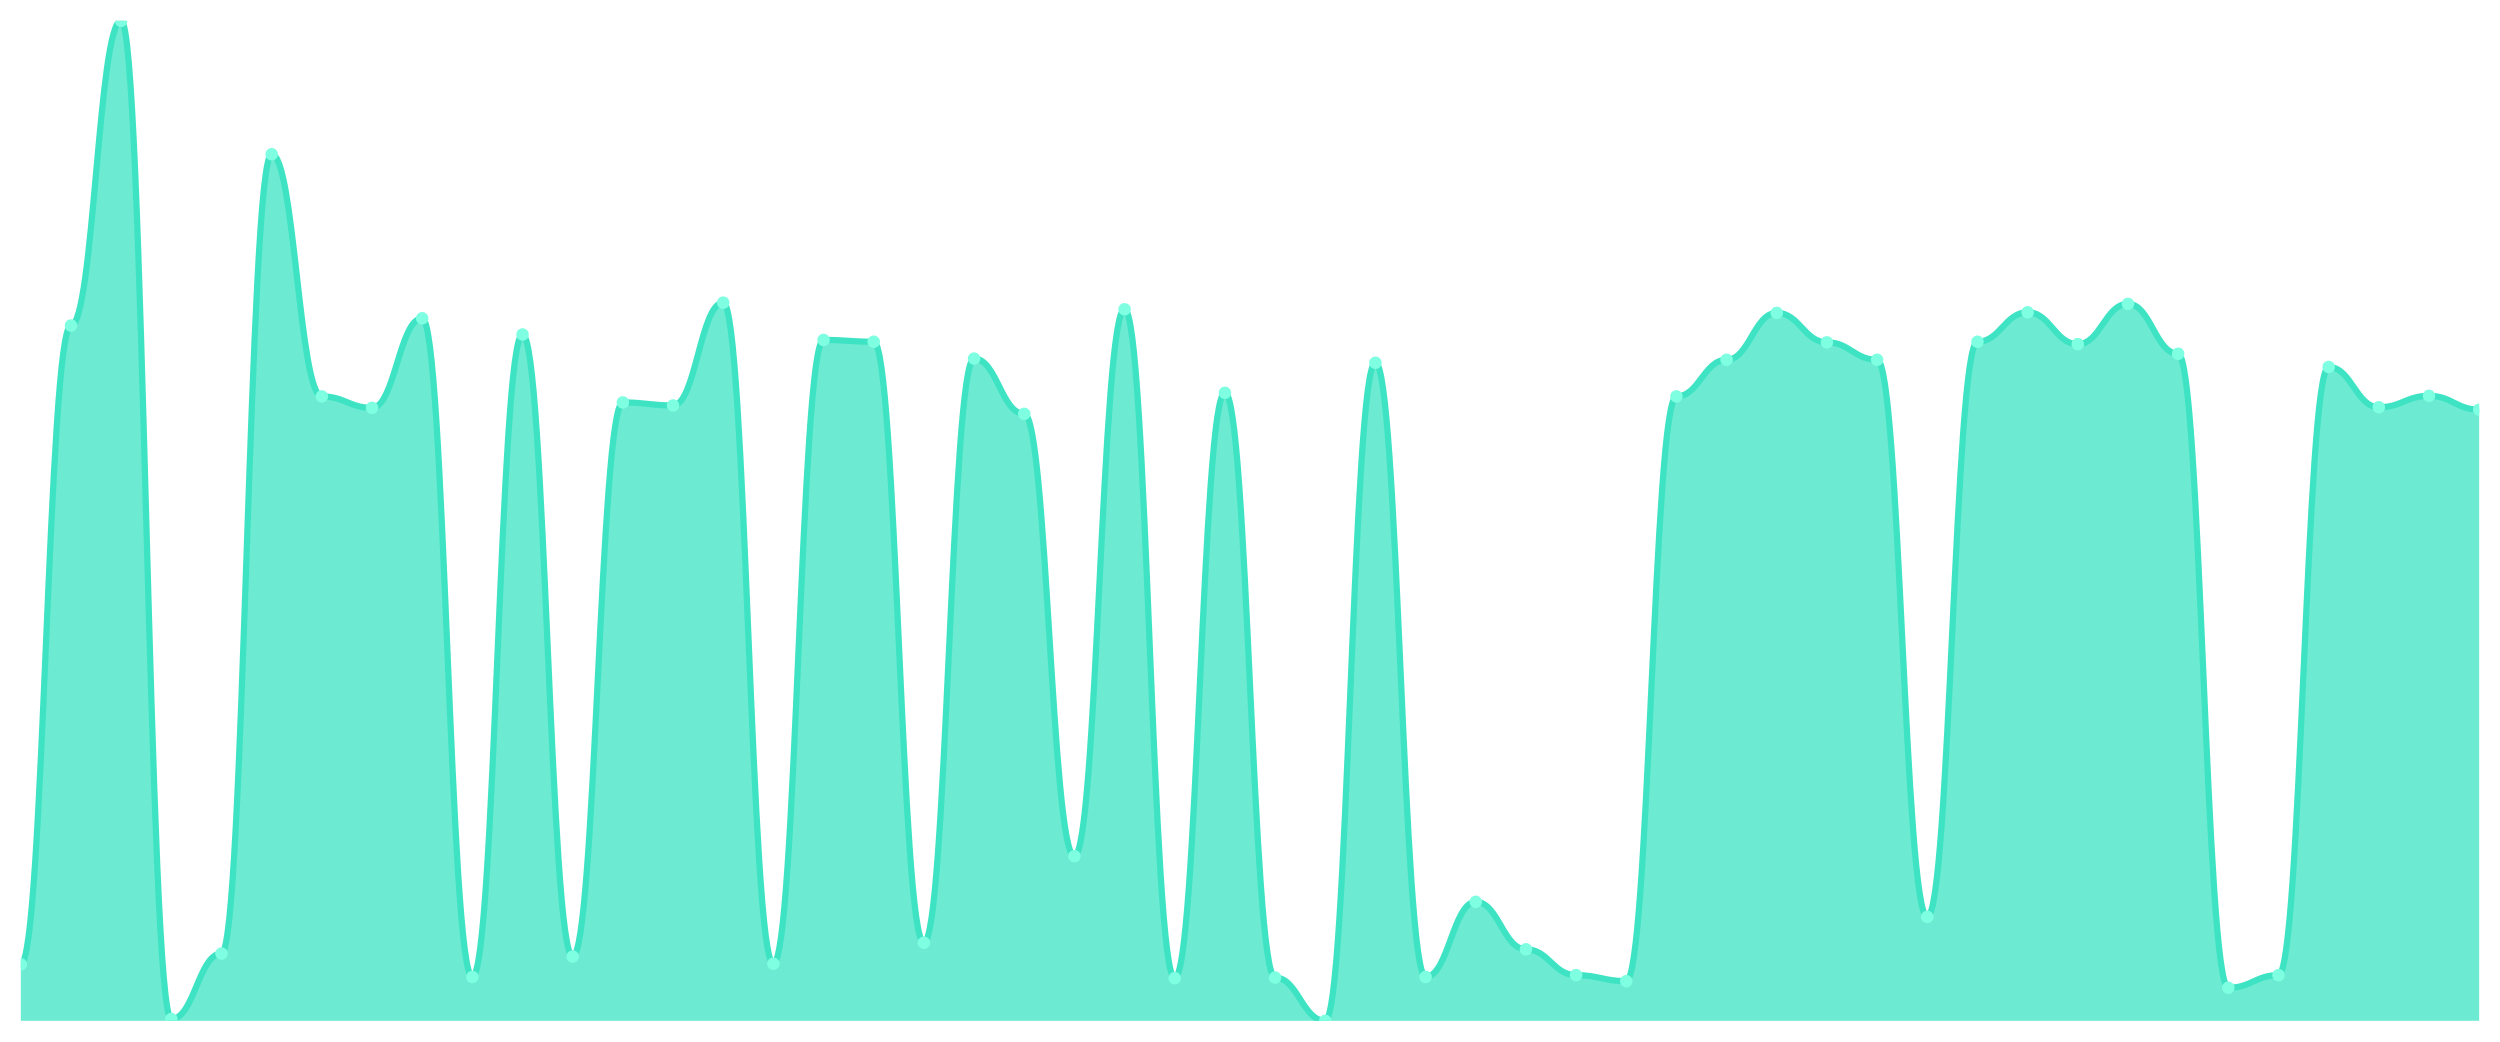
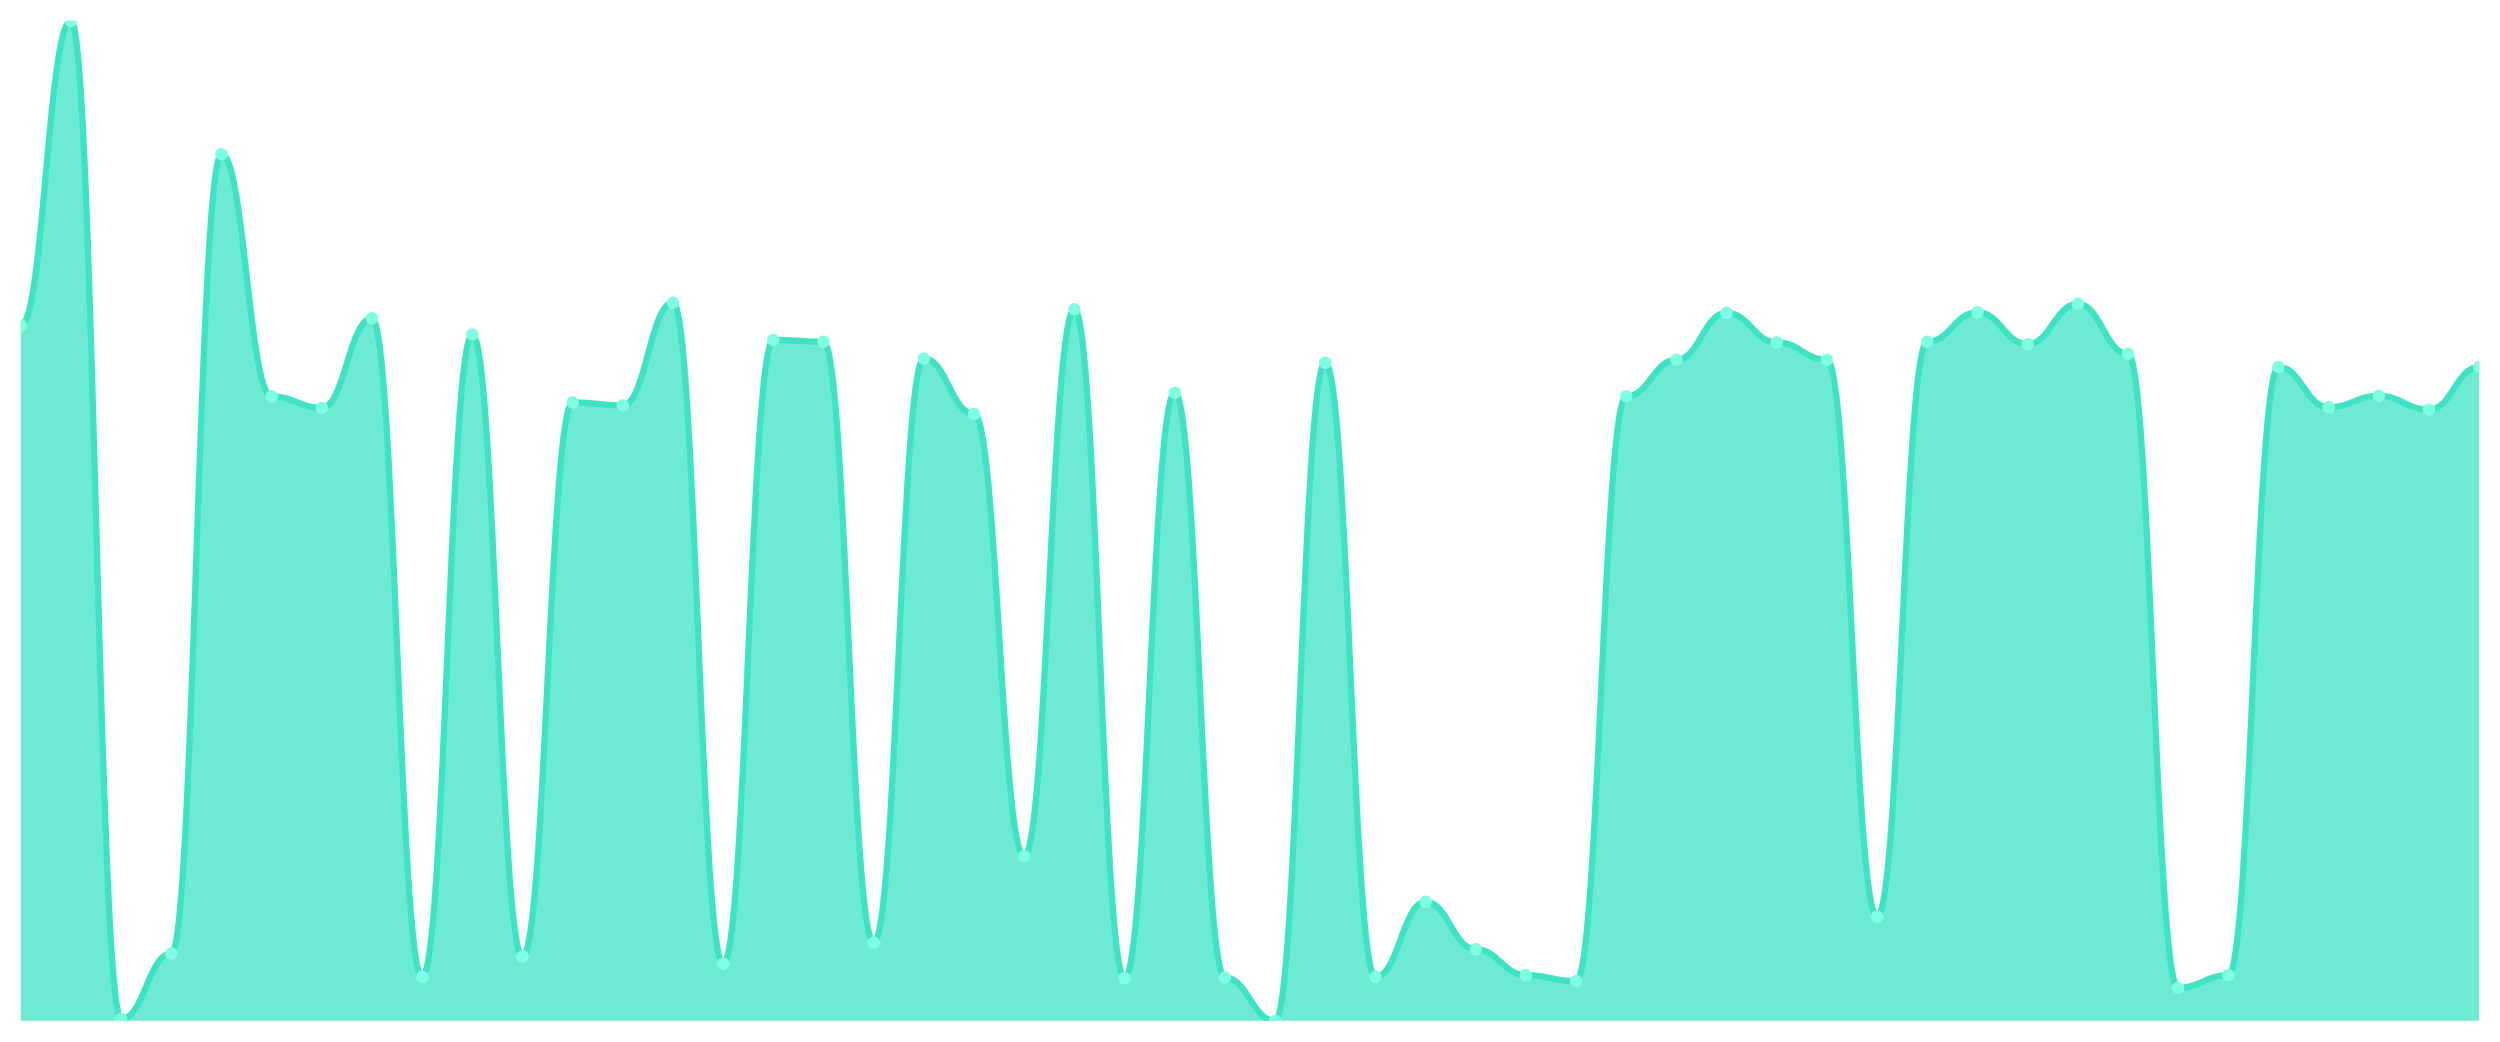
<svg xmlns="http://www.w3.org/2000/svg" viewBox="0 0 1200 500" width="1200" height="500">
  <defs>
    <clipPath id="c">
      <rect x="10" y="10" width="1180" height="480" />
    </clipPath>
  </defs>
  <rect width="1200" height="500" fill="none" />
  <g clip-path="url(#c)">
-     <path d="M 10,490 L 10,462.885 C 20.837,462.885 23.245,156.25 34.082,156.25 C 44.918,156.25 47.327,10 58.163,10 C 69,10 71.408,489.135 82.245,489.135 C 93.082,489.135 95.49,457.692 106.327,457.692 C 117.163,457.692 119.571,74.038 130.408,74.038 C 141.245,74.038 143.653,190.288 154.49,190.288 C 165.327,190.288 167.735,195.769 178.571,195.769 C 189.408,195.769 191.816,152.788 202.653,152.788 C 213.49,152.788 215.898,468.942 226.735,468.942 C 237.571,468.942 239.98,160.577 250.816,160.577 C 261.653,160.577 264.061,459.135 274.898,459.135 C 285.735,459.135 288.143,193.173 298.98,193.173 C 309.816,193.173 312.224,194.615 323.061,194.615 C 333.898,194.615 336.306,145.288 347.143,145.288 C 357.98,145.288 360.388,462.596 371.224,462.596 C 382.061,462.596 384.469,163.173 395.306,163.173 C 406.143,163.173 408.551,164.038 419.388,164.038 C 430.224,164.038 432.633,452.5 443.469,452.5 C 454.306,452.5 456.714,172.115 467.551,172.115 C 478.388,172.115 480.796,198.654 491.633,198.654 C 502.469,198.654 504.878,410.962 515.714,410.962 C 526.551,410.962 528.959,148.462 539.796,148.462 C 550.633,148.462 553.041,469.519 563.878,469.519 C 574.714,469.519 577.122,188.558 587.959,188.558 C 598.796,188.558 601.204,469.231 612.041,469.231 C 622.878,469.231 625.286,490 636.122,490 C 646.959,490 649.367,174.135 660.204,174.135 C 671.041,174.135 673.449,468.942 684.286,468.942 C 695.122,468.942 697.531,432.885 708.367,432.885 C 719.204,432.885 721.612,455.673 732.449,455.673 C 743.286,455.673 745.694,468.077 756.531,468.077 C 767.367,468.077 769.776,470.962 780.612,470.962 C 791.449,470.962 793.857,190.288 804.694,190.288 C 815.531,190.288 817.939,172.692 828.776,172.692 C 839.612,172.692 842.02,150.192 852.857,150.192 C 863.694,150.192 866.102,164.327 876.939,164.327 C 887.776,164.327 890.184,172.692 901.02,172.692 C 911.857,172.692 914.265,440.096 925.102,440.096 C 935.939,440.096 938.347,164.038 949.184,164.038 C 960.02,164.038 962.429,149.904 973.265,149.904 C 984.102,149.904 986.51,165.192 997.347,165.192 C 1008.184,165.192 1010.592,145.865 1021.429,145.865 C 1032.265,145.865 1034.673,169.808 1045.51,169.808 C 1056.347,169.808 1058.755,474.135 1069.592,474.135 C 1080.429,474.135 1082.837,468.077 1093.673,468.077 C 1104.51,468.077 1106.918,176.154 1117.755,176.154 C 1128.592,176.154 1131,195.481 1141.837,195.481 C 1152.673,195.481 1155.082,190 1165.918,190 C 1176.755,190 1179.163,196.635 1190,196.635 L 1190,490 Z" fill="rgba(61,227,195,0.75)" />
-     <path d="M 10,462.885 C 20.837,462.885 23.245,156.25 34.082,156.25 C 44.918,156.25 47.327,10 58.163,10 C 69,10 71.408,489.135 82.245,489.135 C 93.082,489.135 95.49,457.692 106.327,457.692 C 117.163,457.692 119.571,74.038 130.408,74.038 C 141.245,74.038 143.653,190.288 154.49,190.288 C 165.327,190.288 167.735,195.769 178.571,195.769 C 189.408,195.769 191.816,152.788 202.653,152.788 C 213.49,152.788 215.898,468.942 226.735,468.942 C 237.571,468.942 239.98,160.577 250.816,160.577 C 261.653,160.577 264.061,459.135 274.898,459.135 C 285.735,459.135 288.143,193.173 298.98,193.173 C 309.816,193.173 312.224,194.615 323.061,194.615 C 333.898,194.615 336.306,145.288 347.143,145.288 C 357.98,145.288 360.388,462.596 371.224,462.596 C 382.061,462.596 384.469,163.173 395.306,163.173 C 406.143,163.173 408.551,164.038 419.388,164.038 C 430.224,164.038 432.633,452.5 443.469,452.5 C 454.306,452.5 456.714,172.115 467.551,172.115 C 478.388,172.115 480.796,198.654 491.633,198.654 C 502.469,198.654 504.878,410.962 515.714,410.962 C 526.551,410.962 528.959,148.462 539.796,148.462 C 550.633,148.462 553.041,469.519 563.878,469.519 C 574.714,469.519 577.122,188.558 587.959,188.558 C 598.796,188.558 601.204,469.231 612.041,469.231 C 622.878,469.231 625.286,490 636.122,490 C 646.959,490 649.367,174.135 660.204,174.135 C 671.041,174.135 673.449,468.942 684.286,468.942 C 695.122,468.942 697.531,432.885 708.367,432.885 C 719.204,432.885 721.612,455.673 732.449,455.673 C 743.286,455.673 745.694,468.077 756.531,468.077 C 767.367,468.077 769.776,470.962 780.612,470.962 C 791.449,470.962 793.857,190.288 804.694,190.288 C 815.531,190.288 817.939,172.692 828.776,172.692 C 839.612,172.692 842.02,150.192 852.857,150.192 C 863.694,150.192 866.102,164.327 876.939,164.327 C 887.776,164.327 890.184,172.692 901.02,172.692 C 911.857,172.692 914.265,440.096 925.102,440.096 C 935.939,440.096 938.347,164.038 949.184,164.038 C 960.02,164.038 962.429,149.904 973.265,149.904 C 984.102,149.904 986.51,165.192 997.347,165.192 C 1008.184,165.192 1010.592,145.865 1021.429,145.865 C 1032.265,145.865 1034.673,169.808 1045.51,169.808 C 1056.347,169.808 1058.755,474.135 1069.592,474.135 C 1080.429,474.135 1082.837,468.077 1093.673,468.077 C 1104.51,468.077 1106.918,176.154 1117.755,176.154 C 1128.592,176.154 1131,195.481 1141.837,195.481 C 1152.673,195.481 1155.082,190 1165.918,190 C 1176.755,190 1179.163,196.635 1190,196.635" fill="none" stroke="#3de3c3" stroke-width="3" stroke-linecap="round" stroke-linejoin="round" />
-     <circle cx="10" cy="462.885" r="3" fill="#7fffe1" />
-     <circle cx="34.082" cy="156.25" r="3" fill="#7fffe1" />
-     <circle cx="58.163" cy="10" r="3" fill="#7fffe1" />
-     <circle cx="82.245" cy="489.135" r="3" fill="#7fffe1" />
-     <circle cx="106.327" cy="457.692" r="3" fill="#7fffe1" />
-     <circle cx="130.408" cy="74.038" r="3" fill="#7fffe1" />
-     <circle cx="154.49" cy="190.288" r="3" fill="#7fffe1" />
-     <circle cx="178.571" cy="195.769" r="3" fill="#7fffe1" />
-     <circle cx="202.653" cy="152.788" r="3" fill="#7fffe1" />
-     <circle cx="226.735" cy="468.942" r="3" fill="#7fffe1" />
-     <circle cx="250.816" cy="160.577" r="3" fill="#7fffe1" />
-     <circle cx="274.898" cy="459.135" r="3" fill="#7fffe1" />
-     <circle cx="298.98" cy="193.173" r="3" fill="#7fffe1" />
-     <circle cx="323.061" cy="194.615" r="3" fill="#7fffe1" />
-     <circle cx="347.143" cy="145.288" r="3" fill="#7fffe1" />
-     <circle cx="371.224" cy="462.596" r="3" fill="#7fffe1" />
-     <circle cx="395.306" cy="163.173" r="3" fill="#7fffe1" />
-     <circle cx="419.388" cy="164.038" r="3" fill="#7fffe1" />
-     <circle cx="443.469" cy="452.5" r="3" fill="#7fffe1" />
-     <circle cx="467.551" cy="172.115" r="3" fill="#7fffe1" />
-     <circle cx="491.633" cy="198.654" r="3" fill="#7fffe1" />
-     <circle cx="515.714" cy="410.962" r="3" fill="#7fffe1" />
-     <circle cx="539.796" cy="148.462" r="3" fill="#7fffe1" />
-     <circle cx="563.878" cy="469.519" r="3" fill="#7fffe1" />
-     <circle cx="587.959" cy="188.558" r="3" fill="#7fffe1" />
-     <circle cx="612.041" cy="469.231" r="3" fill="#7fffe1" />
-     <circle cx="636.122" cy="490" r="3" fill="#7fffe1" />
-     <circle cx="660.204" cy="174.135" r="3" fill="#7fffe1" />
-     <circle cx="684.286" cy="468.942" r="3" fill="#7fffe1" />
-     <circle cx="708.367" cy="432.885" r="3" fill="#7fffe1" />
-     <circle cx="732.449" cy="455.673" r="3" fill="#7fffe1" />
-     <circle cx="756.531" cy="468.077" r="3" fill="#7fffe1" />
-     <circle cx="780.612" cy="470.962" r="3" fill="#7fffe1" />
-     <circle cx="804.694" cy="190.288" r="3" fill="#7fffe1" />
-     <circle cx="828.776" cy="172.692" r="3" fill="#7fffe1" />
-     <circle cx="852.857" cy="150.192" r="3" fill="#7fffe1" />
-     <circle cx="876.939" cy="164.327" r="3" fill="#7fffe1" />
-     <circle cx="901.02" cy="172.692" r="3" fill="#7fffe1" />
-     <circle cx="925.102" cy="440.096" r="3" fill="#7fffe1" />
-     <circle cx="949.184" cy="164.038" r="3" fill="#7fffe1" />
-     <circle cx="973.265" cy="149.904" r="3" fill="#7fffe1" />
-     <circle cx="997.347" cy="165.192" r="3" fill="#7fffe1" />
-     <circle cx="1021.429" cy="145.865" r="3" fill="#7fffe1" />
-     <circle cx="1045.51" cy="169.808" r="3" fill="#7fffe1" />
-     <circle cx="1069.592" cy="474.135" r="3" fill="#7fffe1" />
-     <circle cx="1093.673" cy="468.077" r="3" fill="#7fffe1" />
-     <circle cx="1117.755" cy="176.154" r="3" fill="#7fffe1" />
-     <circle cx="1141.837" cy="195.481" r="3" fill="#7fffe1" />
-     <circle cx="1165.918" cy="190" r="3" fill="#7fffe1" />
-     <circle cx="1190" cy="196.635" r="3" fill="#7fffe1" />
+     <path d="M 10,490 L 10,156.25 C 20.837,156.25 23.245,10 34.082,10 C 44.918,10 47.327,489.135 58.163,489.135 C 69,489.135 71.408,457.692 82.245,457.692 C 93.082,457.692 95.49,74.038 106.327,74.038 C 117.163,74.038 119.571,190.288 130.408,190.288 C 141.245,190.288 143.653,195.769 154.49,195.769 C 165.327,195.769 167.735,152.788 178.571,152.788 C 189.408,152.788 191.816,468.942 202.653,468.942 C 213.49,468.942 215.898,160.577 226.735,160.577 C 237.571,160.577 239.98,459.135 250.816,459.135 C 261.653,459.135 264.061,193.173 274.898,193.173 C 285.735,193.173 288.143,194.615 298.98,194.615 C 309.816,194.615 312.224,145.288 323.061,145.288 C 333.898,145.288 336.306,462.596 347.143,462.596 C 357.98,462.596 360.388,163.173 371.224,163.173 C 382.061,163.173 384.469,164.038 395.306,164.038 C 406.143,164.038 408.551,452.5 419.388,452.5 C 430.224,452.5 432.633,172.115 443.469,172.115 C 454.306,172.115 456.714,198.654 467.551,198.654 C 478.388,198.654 480.796,410.962 491.633,410.962 C 502.469,410.962 504.878,148.462 515.714,148.462 C 526.551,148.462 528.959,469.519 539.796,469.519 C 550.633,469.519 553.041,188.558 563.878,188.558 C 574.714,188.558 577.122,469.231 587.959,469.231 C 598.796,469.231 601.204,490 612.041,490 C 622.878,490 625.286,174.135 636.122,174.135 C 646.959,174.135 649.367,468.942 660.204,468.942 C 671.041,468.942 673.449,432.885 684.286,432.885 C 695.122,432.885 697.531,455.673 708.367,455.673 C 719.204,455.673 721.612,468.077 732.449,468.077 C 743.286,468.077 745.694,470.962 756.531,470.962 C 767.367,470.962 769.776,190.288 780.612,190.288 C 791.449,190.288 793.857,172.692 804.694,172.692 C 815.531,172.692 817.939,150.192 828.776,150.192 C 839.612,150.192 842.02,164.327 852.857,164.327 C 863.694,164.327 866.102,172.692 876.939,172.692 C 887.776,172.692 890.184,440.096 901.02,440.096 C 911.857,440.096 914.265,164.038 925.102,164.038 C 935.939,164.038 938.347,149.904 949.184,149.904 C 960.02,149.904 962.429,165.192 973.265,165.192 C 984.102,165.192 986.51,145.865 997.347,145.865 C 1008.184,145.865 1010.592,169.808 1021.429,169.808 C 1032.265,169.808 1034.673,474.135 1045.51,474.135 C 1056.347,474.135 1058.755,468.077 1069.592,468.077 C 1080.429,468.077 1082.837,176.154 1093.673,176.154 C 1104.51,176.154 1106.918,195.481 1117.755,195.481 C 1128.592,195.481 1131,190 1141.837,190 C 1152.673,190 1155.082,196.635 1165.918,196.635 C 1176.755,196.635 1179.163,176.154 1190,176.154 L 1190,490 Z" fill="rgba(61,227,195,0.75)" />
+     <path d="M 10,156.25 C 20.837,156.25 23.245,10 34.082,10 C 44.918,10 47.327,489.135 58.163,489.135 C 69,489.135 71.408,457.692 82.245,457.692 C 93.082,457.692 95.49,74.038 106.327,74.038 C 117.163,74.038 119.571,190.288 130.408,190.288 C 141.245,190.288 143.653,195.769 154.49,195.769 C 165.327,195.769 167.735,152.788 178.571,152.788 C 189.408,152.788 191.816,468.942 202.653,468.942 C 213.49,468.942 215.898,160.577 226.735,160.577 C 237.571,160.577 239.98,459.135 250.816,459.135 C 261.653,459.135 264.061,193.173 274.898,193.173 C 285.735,193.173 288.143,194.615 298.98,194.615 C 309.816,194.615 312.224,145.288 323.061,145.288 C 333.898,145.288 336.306,462.596 347.143,462.596 C 357.98,462.596 360.388,163.173 371.224,163.173 C 382.061,163.173 384.469,164.038 395.306,164.038 C 406.143,164.038 408.551,452.5 419.388,452.5 C 430.224,452.5 432.633,172.115 443.469,172.115 C 454.306,172.115 456.714,198.654 467.551,198.654 C 478.388,198.654 480.796,410.962 491.633,410.962 C 502.469,410.962 504.878,148.462 515.714,148.462 C 526.551,148.462 528.959,469.519 539.796,469.519 C 550.633,469.519 553.041,188.558 563.878,188.558 C 574.714,188.558 577.122,469.231 587.959,469.231 C 598.796,469.231 601.204,490 612.041,490 C 622.878,490 625.286,174.135 636.122,174.135 C 646.959,174.135 649.367,468.942 660.204,468.942 C 671.041,468.942 673.449,432.885 684.286,432.885 C 695.122,432.885 697.531,455.673 708.367,455.673 C 719.204,455.673 721.612,468.077 732.449,468.077 C 743.286,468.077 745.694,470.962 756.531,470.962 C 767.367,470.962 769.776,190.288 780.612,190.288 C 791.449,190.288 793.857,172.692 804.694,172.692 C 815.531,172.692 817.939,150.192 828.776,150.192 C 839.612,150.192 842.02,164.327 852.857,164.327 C 863.694,164.327 866.102,172.692 876.939,172.692 C 887.776,172.692 890.184,440.096 901.02,440.096 C 911.857,440.096 914.265,164.038 925.102,164.038 C 935.939,164.038 938.347,149.904 949.184,149.904 C 960.02,149.904 962.429,165.192 973.265,165.192 C 984.102,165.192 986.51,145.865 997.347,145.865 C 1008.184,145.865 1010.592,169.808 1021.429,169.808 C 1032.265,169.808 1034.673,474.135 1045.51,474.135 C 1056.347,474.135 1058.755,468.077 1069.592,468.077 C 1080.429,468.077 1082.837,176.154 1093.673,176.154 C 1104.51,176.154 1106.918,195.481 1117.755,195.481 C 1128.592,195.481 1131,190 1141.837,190 C 1152.673,190 1155.082,196.635 1165.918,196.635 C 1176.755,196.635 1179.163,176.154 1190,176.154" fill="none" stroke="#3de3c3" stroke-width="3" stroke-linecap="round" stroke-linejoin="round" />
+     <circle cx="10" cy="156.25" r="3" fill="#7fffe1" />
+     <circle cx="34.082" cy="10" r="3" fill="#7fffe1" />
+     <circle cx="58.163" cy="489.135" r="3" fill="#7fffe1" />
+     <circle cx="82.245" cy="457.692" r="3" fill="#7fffe1" />
+     <circle cx="106.327" cy="74.038" r="3" fill="#7fffe1" />
+     <circle cx="130.408" cy="190.288" r="3" fill="#7fffe1" />
+     <circle cx="154.49" cy="195.769" r="3" fill="#7fffe1" />
+     <circle cx="178.571" cy="152.788" r="3" fill="#7fffe1" />
+     <circle cx="202.653" cy="468.942" r="3" fill="#7fffe1" />
+     <circle cx="226.735" cy="160.577" r="3" fill="#7fffe1" />
+     <circle cx="250.816" cy="459.135" r="3" fill="#7fffe1" />
+     <circle cx="274.898" cy="193.173" r="3" fill="#7fffe1" />
+     <circle cx="298.98" cy="194.615" r="3" fill="#7fffe1" />
+     <circle cx="323.061" cy="145.288" r="3" fill="#7fffe1" />
+     <circle cx="347.143" cy="462.596" r="3" fill="#7fffe1" />
+     <circle cx="371.224" cy="163.173" r="3" fill="#7fffe1" />
+     <circle cx="395.306" cy="164.038" r="3" fill="#7fffe1" />
+     <circle cx="419.388" cy="452.5" r="3" fill="#7fffe1" />
+     <circle cx="443.469" cy="172.115" r="3" fill="#7fffe1" />
+     <circle cx="467.551" cy="198.654" r="3" fill="#7fffe1" />
+     <circle cx="491.633" cy="410.962" r="3" fill="#7fffe1" />
+     <circle cx="515.714" cy="148.462" r="3" fill="#7fffe1" />
+     <circle cx="539.796" cy="469.519" r="3" fill="#7fffe1" />
+     <circle cx="563.878" cy="188.558" r="3" fill="#7fffe1" />
+     <circle cx="587.959" cy="469.231" r="3" fill="#7fffe1" />
+     <circle cx="612.041" cy="490" r="3" fill="#7fffe1" />
+     <circle cx="636.122" cy="174.135" r="3" fill="#7fffe1" />
+     <circle cx="660.204" cy="468.942" r="3" fill="#7fffe1" />
+     <circle cx="684.286" cy="432.885" r="3" fill="#7fffe1" />
+     <circle cx="708.367" cy="455.673" r="3" fill="#7fffe1" />
+     <circle cx="732.449" cy="468.077" r="3" fill="#7fffe1" />
+     <circle cx="756.531" cy="470.962" r="3" fill="#7fffe1" />
+     <circle cx="780.612" cy="190.288" r="3" fill="#7fffe1" />
+     <circle cx="804.694" cy="172.692" r="3" fill="#7fffe1" />
+     <circle cx="828.776" cy="150.192" r="3" fill="#7fffe1" />
+     <circle cx="852.857" cy="164.327" r="3" fill="#7fffe1" />
+     <circle cx="876.939" cy="172.692" r="3" fill="#7fffe1" />
+     <circle cx="901.02" cy="440.096" r="3" fill="#7fffe1" />
+     <circle cx="925.102" cy="164.038" r="3" fill="#7fffe1" />
+     <circle cx="949.184" cy="149.904" r="3" fill="#7fffe1" />
+     <circle cx="973.265" cy="165.192" r="3" fill="#7fffe1" />
+     <circle cx="997.347" cy="145.865" r="3" fill="#7fffe1" />
+     <circle cx="1021.429" cy="169.808" r="3" fill="#7fffe1" />
+     <circle cx="1045.51" cy="474.135" r="3" fill="#7fffe1" />
+     <circle cx="1069.592" cy="468.077" r="3" fill="#7fffe1" />
+     <circle cx="1093.673" cy="176.154" r="3" fill="#7fffe1" />
+     <circle cx="1117.755" cy="195.481" r="3" fill="#7fffe1" />
+     <circle cx="1141.837" cy="190" r="3" fill="#7fffe1" />
+     <circle cx="1165.918" cy="196.635" r="3" fill="#7fffe1" />
+     <circle cx="1190" cy="176.154" r="3" fill="#7fffe1" />
  </g>
</svg>
